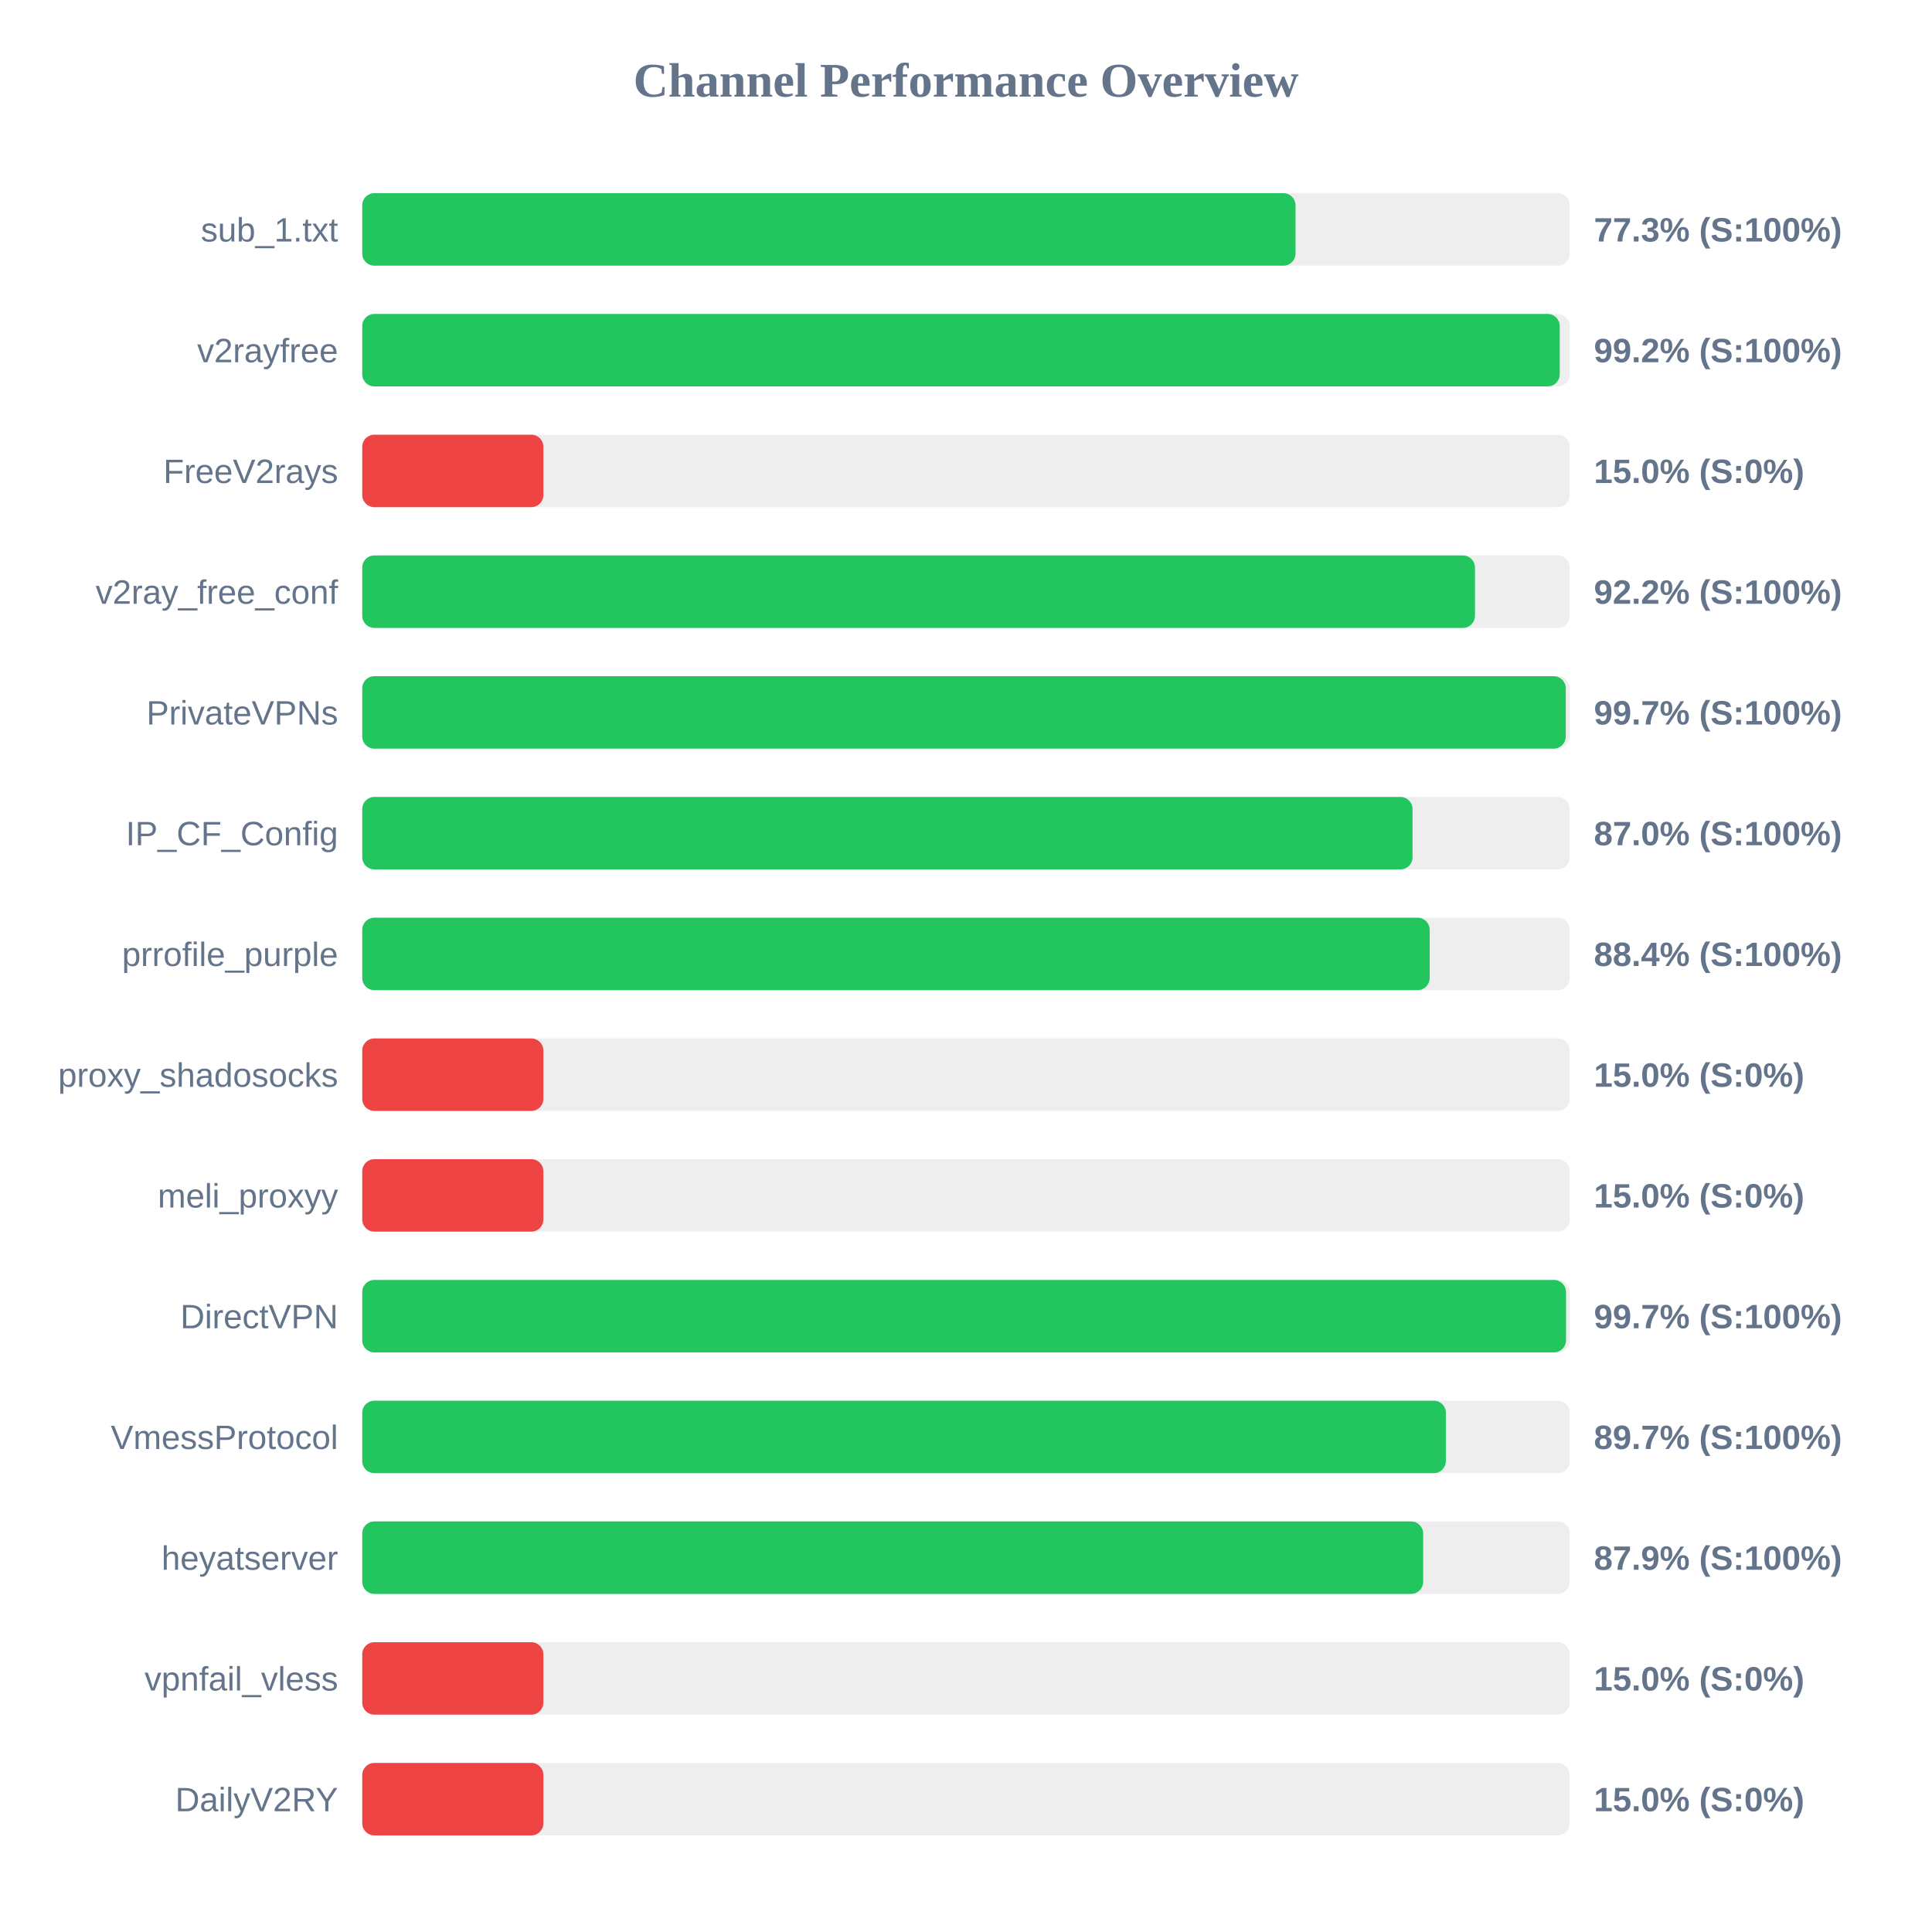
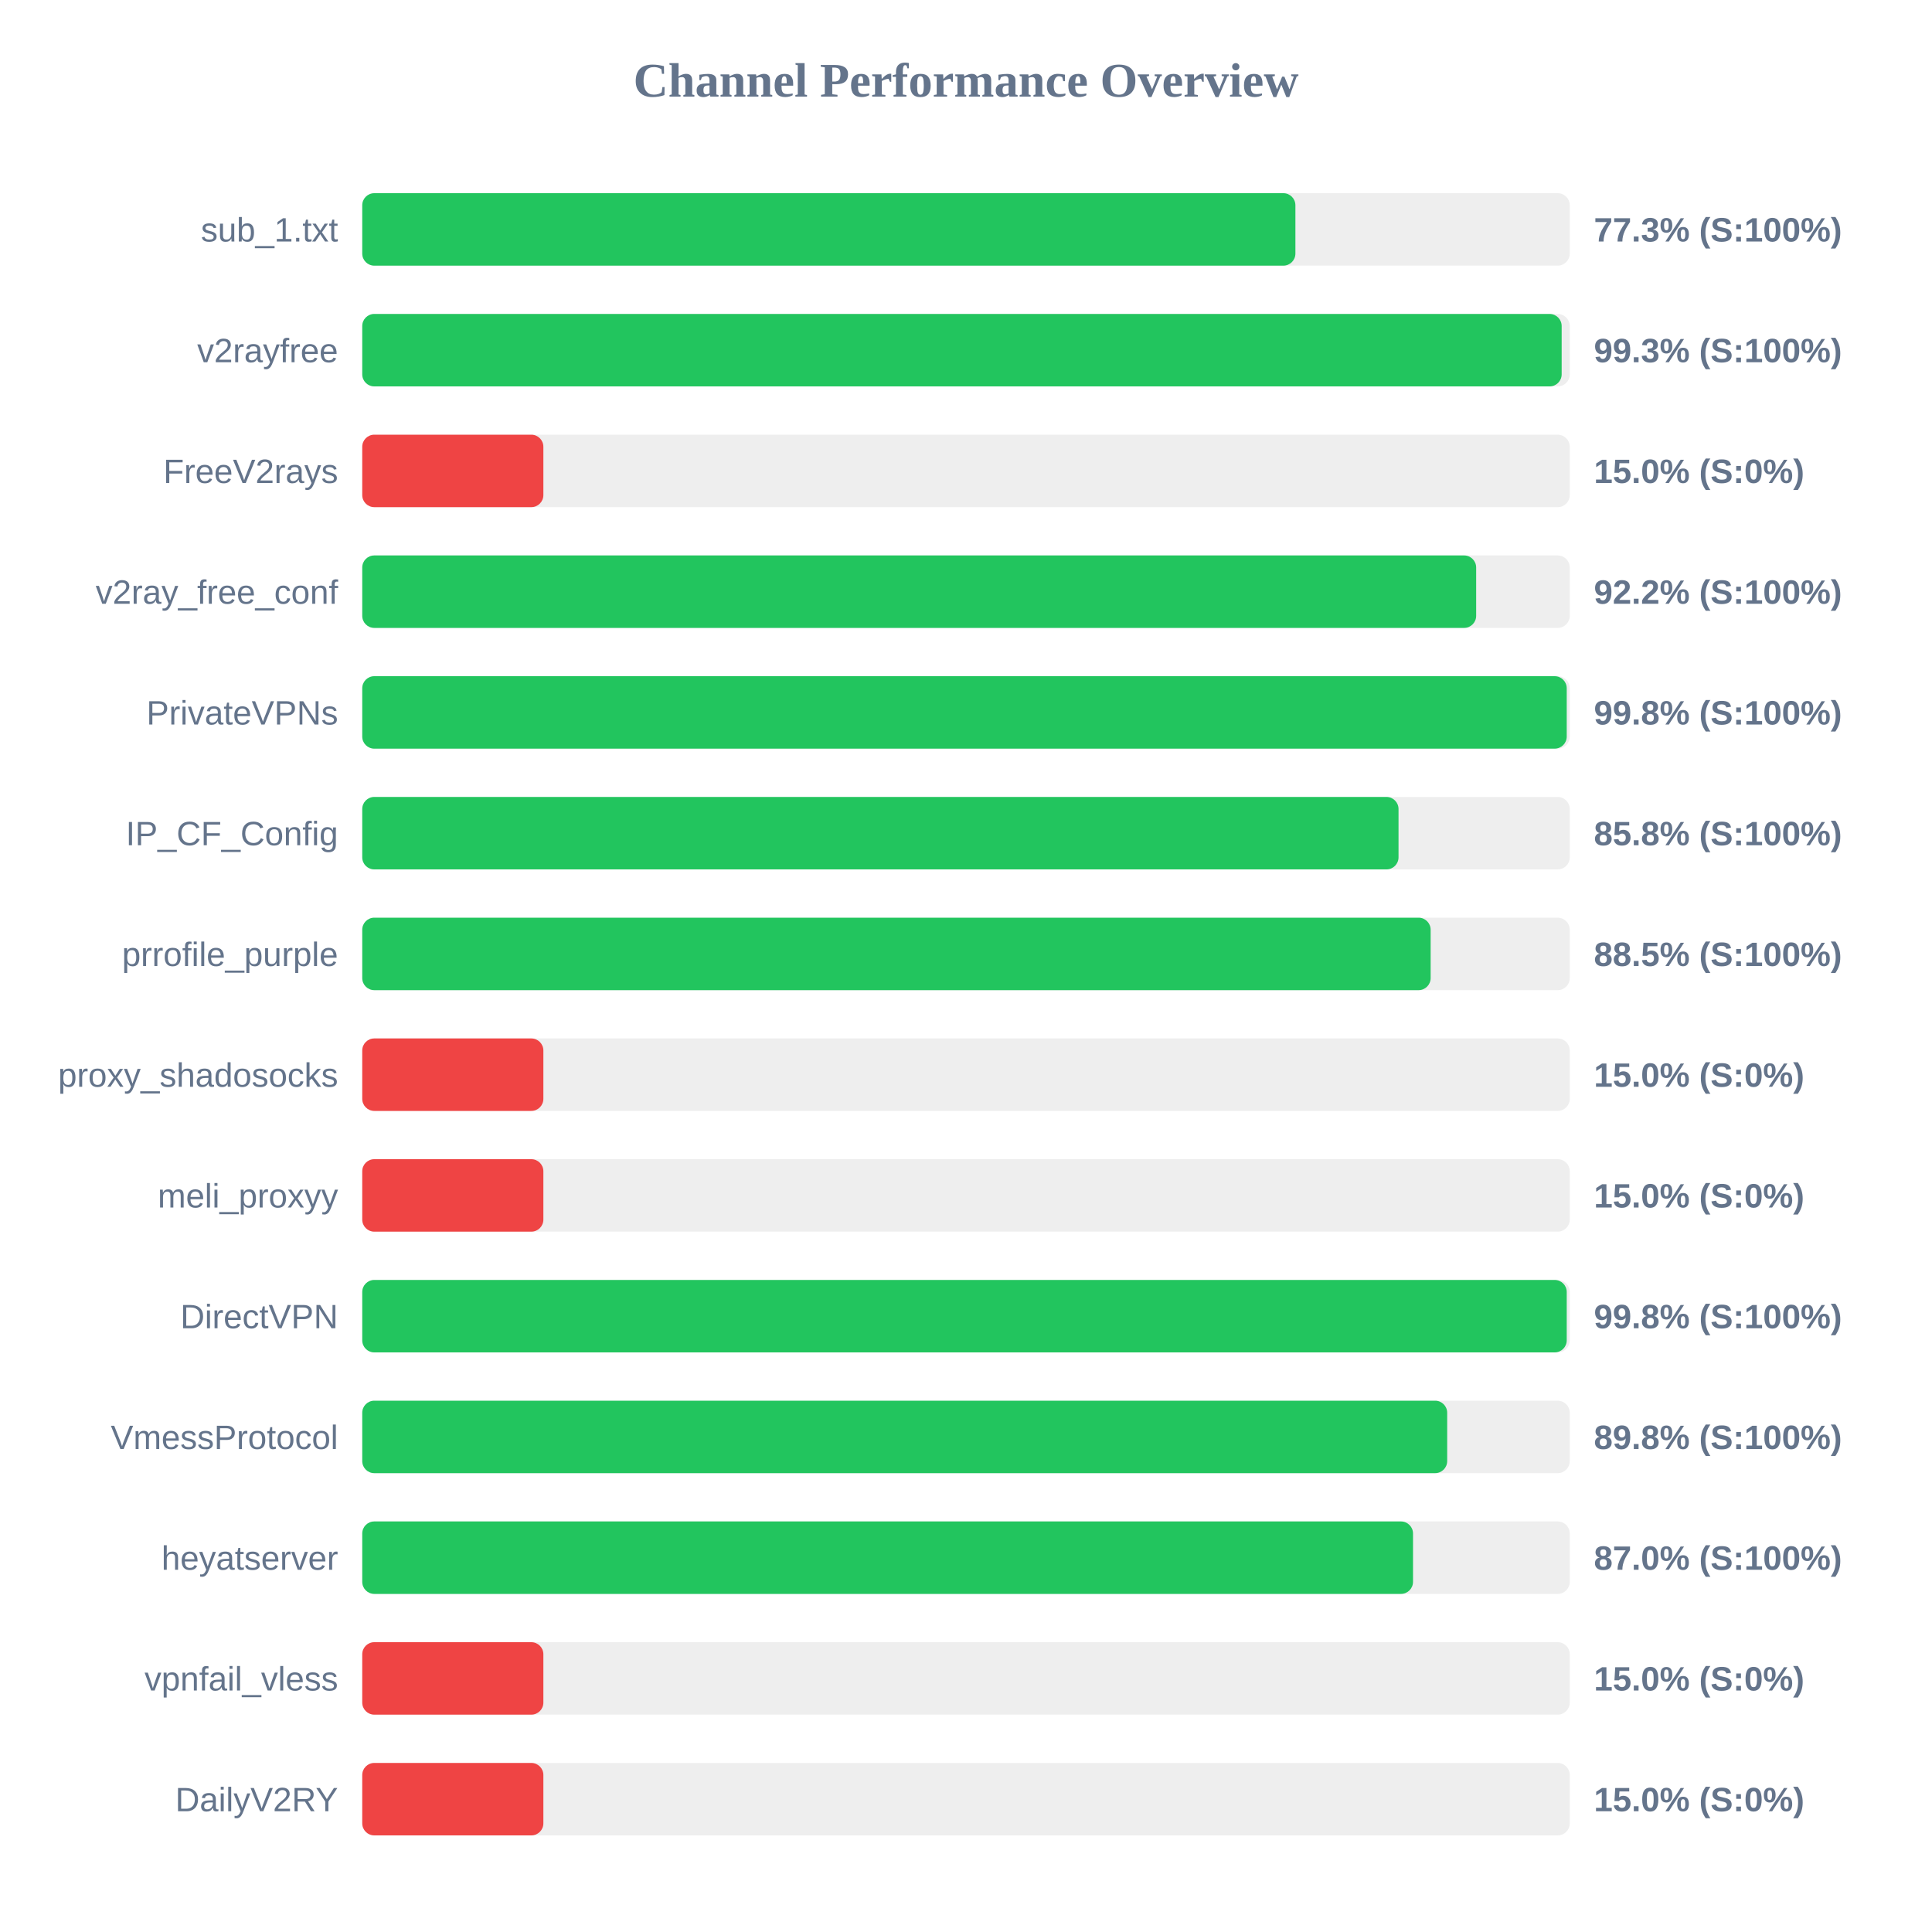
<svg xmlns="http://www.w3.org/2000/svg" width="800" height="800" version="1.1">
  <style>
        .row { font: 14px Arial; fill: #64748b; }
        .score { font: bold 14px Arial; fill: #64748b; }
    </style>
  <text x="400" y="40" text-anchor="middle" font-size="20px" font-weight="bold" fill="#64748b">Channel Performance Overview</text>
  <rect x="150" y="80" width="500" height="30" fill="#eee" rx="5" />
-   <rect x="150" y="80" width="386.45" height="30" fill="#22c55e" rx="5" />
+   <rect x="150" y="80" width="386.4" height="30" fill="#22c55e" rx="5" />
  <text x="140" y="100" text-anchor="end" class="row">sub_1.txt</text>
  <text x="660" y="100" text-anchor="start" class="score">77.3% (S:100%)</text>
  <rect x="150" y="130" width="500" height="30" fill="#eee" rx="5" />
-   <rect x="150" y="130" width="495.85" height="30" fill="#22c55e" rx="5" />
+   <rect x="150" y="130" width="496.65" height="30" fill="#22c55e" rx="5" />
  <text x="140" y="150" text-anchor="end" class="row">v2rayfree</text>
-   <text x="660" y="150" text-anchor="start" class="score">99.2% (S:100%)</text>
+   <text x="660" y="150" text-anchor="start" class="score">99.3% (S:100%)</text>
  <rect x="150" y="180" width="500" height="30" fill="#eee" rx="5" />
  <rect x="150" y="180" width="75.0" height="30" fill="#ef4444" rx="5" />
  <text x="140" y="200" text-anchor="end" class="row">FreeV2rays</text>
  <text x="660" y="200" text-anchor="start" class="score">15.0% (S:0%)</text>
  <rect x="150" y="230" width="500" height="30" fill="#eee" rx="5" />
-   <rect x="150" y="230" width="460.75" height="30" fill="#22c55e" rx="5" />
+   <rect x="150" y="230" width="461.25" height="30" fill="#22c55e" rx="5" />
  <text x="140" y="250" text-anchor="end" class="row">v2ray_free_conf</text>
  <text x="660" y="250" text-anchor="start" class="score">92.2% (S:100%)</text>
  <rect x="150" y="280" width="500" height="30" fill="#eee" rx="5" />
-   <rect x="150" y="280" width="498.35" height="30" fill="#22c55e" rx="5" />
+   <rect x="150" y="280" width="498.75" height="30" fill="#22c55e" rx="5" />
  <text x="140" y="300" text-anchor="end" class="row">PrivateVPNs</text>
-   <text x="660" y="300" text-anchor="start" class="score">99.7% (S:100%)</text>
+   <text x="660" y="300" text-anchor="start" class="score">99.8% (S:100%)</text>
  <rect x="150" y="330" width="500" height="30" fill="#eee" rx="5" />
-   <rect x="150" y="330" width="434.9" height="30" fill="#22c55e" rx="5" />
+   <rect x="150" y="330" width="429.1" height="30" fill="#22c55e" rx="5" />
  <text x="140" y="350" text-anchor="end" class="row">IP_CF_Config</text>
-   <text x="660" y="350" text-anchor="start" class="score">87.0% (S:100%)</text>
+   <text x="660" y="350" text-anchor="start" class="score">85.8% (S:100%)</text>
  <rect x="150" y="380" width="500" height="30" fill="#eee" rx="5" />
-   <rect x="150" y="380" width="442.0" height="30" fill="#22c55e" rx="5" />
+   <rect x="150" y="380" width="442.4" height="30" fill="#22c55e" rx="5" />
  <text x="140" y="400" text-anchor="end" class="row">prrofile_purple</text>
-   <text x="660" y="400" text-anchor="start" class="score">88.4% (S:100%)</text>
+   <text x="660" y="400" text-anchor="start" class="score">88.5% (S:100%)</text>
  <rect x="150" y="430" width="500" height="30" fill="#eee" rx="5" />
  <rect x="150" y="430" width="75.0" height="30" fill="#ef4444" rx="5" />
  <text x="140" y="450" text-anchor="end" class="row">proxy_shadosocks</text>
  <text x="660" y="450" text-anchor="start" class="score">15.0% (S:0%)</text>
  <rect x="150" y="480" width="500" height="30" fill="#eee" rx="5" />
  <rect x="150" y="480" width="75.0" height="30" fill="#ef4444" rx="5" />
  <text x="140" y="500" text-anchor="end" class="row">meli_proxyy</text>
  <text x="660" y="500" text-anchor="start" class="score">15.0% (S:0%)</text>
  <rect x="150" y="530" width="500" height="30" fill="#eee" rx="5" />
-   <rect x="150" y="530" width="498.45" height="30" fill="#22c55e" rx="5" />
+   <rect x="150" y="530" width="498.75" height="30" fill="#22c55e" rx="5" />
  <text x="140" y="550" text-anchor="end" class="row">DirectVPN</text>
-   <text x="660" y="550" text-anchor="start" class="score">99.7% (S:100%)</text>
+   <text x="660" y="550" text-anchor="start" class="score">99.8% (S:100%)</text>
  <rect x="150" y="580" width="500" height="30" fill="#eee" rx="5" />
-   <rect x="150" y="580" width="448.7" height="30" fill="#22c55e" rx="5" />
+   <rect x="150" y="580" width="449.25" height="30" fill="#22c55e" rx="5" />
  <text x="140" y="600" text-anchor="end" class="row">VmessProtocol</text>
-   <text x="660" y="600" text-anchor="start" class="score">89.7% (S:100%)</text>
+   <text x="660" y="600" text-anchor="start" class="score">89.8% (S:100%)</text>
  <rect x="150" y="630" width="500" height="30" fill="#eee" rx="5" />
-   <rect x="150" y="630" width="439.3" height="30" fill="#22c55e" rx="5" />
+   <rect x="150" y="630" width="435.1" height="30" fill="#22c55e" rx="5" />
  <text x="140" y="650" text-anchor="end" class="row">heyatserver</text>
-   <text x="660" y="650" text-anchor="start" class="score">87.9% (S:100%)</text>
+   <text x="660" y="650" text-anchor="start" class="score">87.0% (S:100%)</text>
  <rect x="150" y="680" width="500" height="30" fill="#eee" rx="5" />
  <rect x="150" y="680" width="75.0" height="30" fill="#ef4444" rx="5" />
  <text x="140" y="700" text-anchor="end" class="row">vpnfail_vless</text>
  <text x="660" y="700" text-anchor="start" class="score">15.0% (S:0%)</text>
  <rect x="150" y="730" width="500" height="30" fill="#eee" rx="5" />
  <rect x="150" y="730" width="75.0" height="30" fill="#ef4444" rx="5" />
  <text x="140" y="750" text-anchor="end" class="row">DailyV2RY</text>
  <text x="660" y="750" text-anchor="start" class="score">15.0% (S:0%)</text>
</svg>
